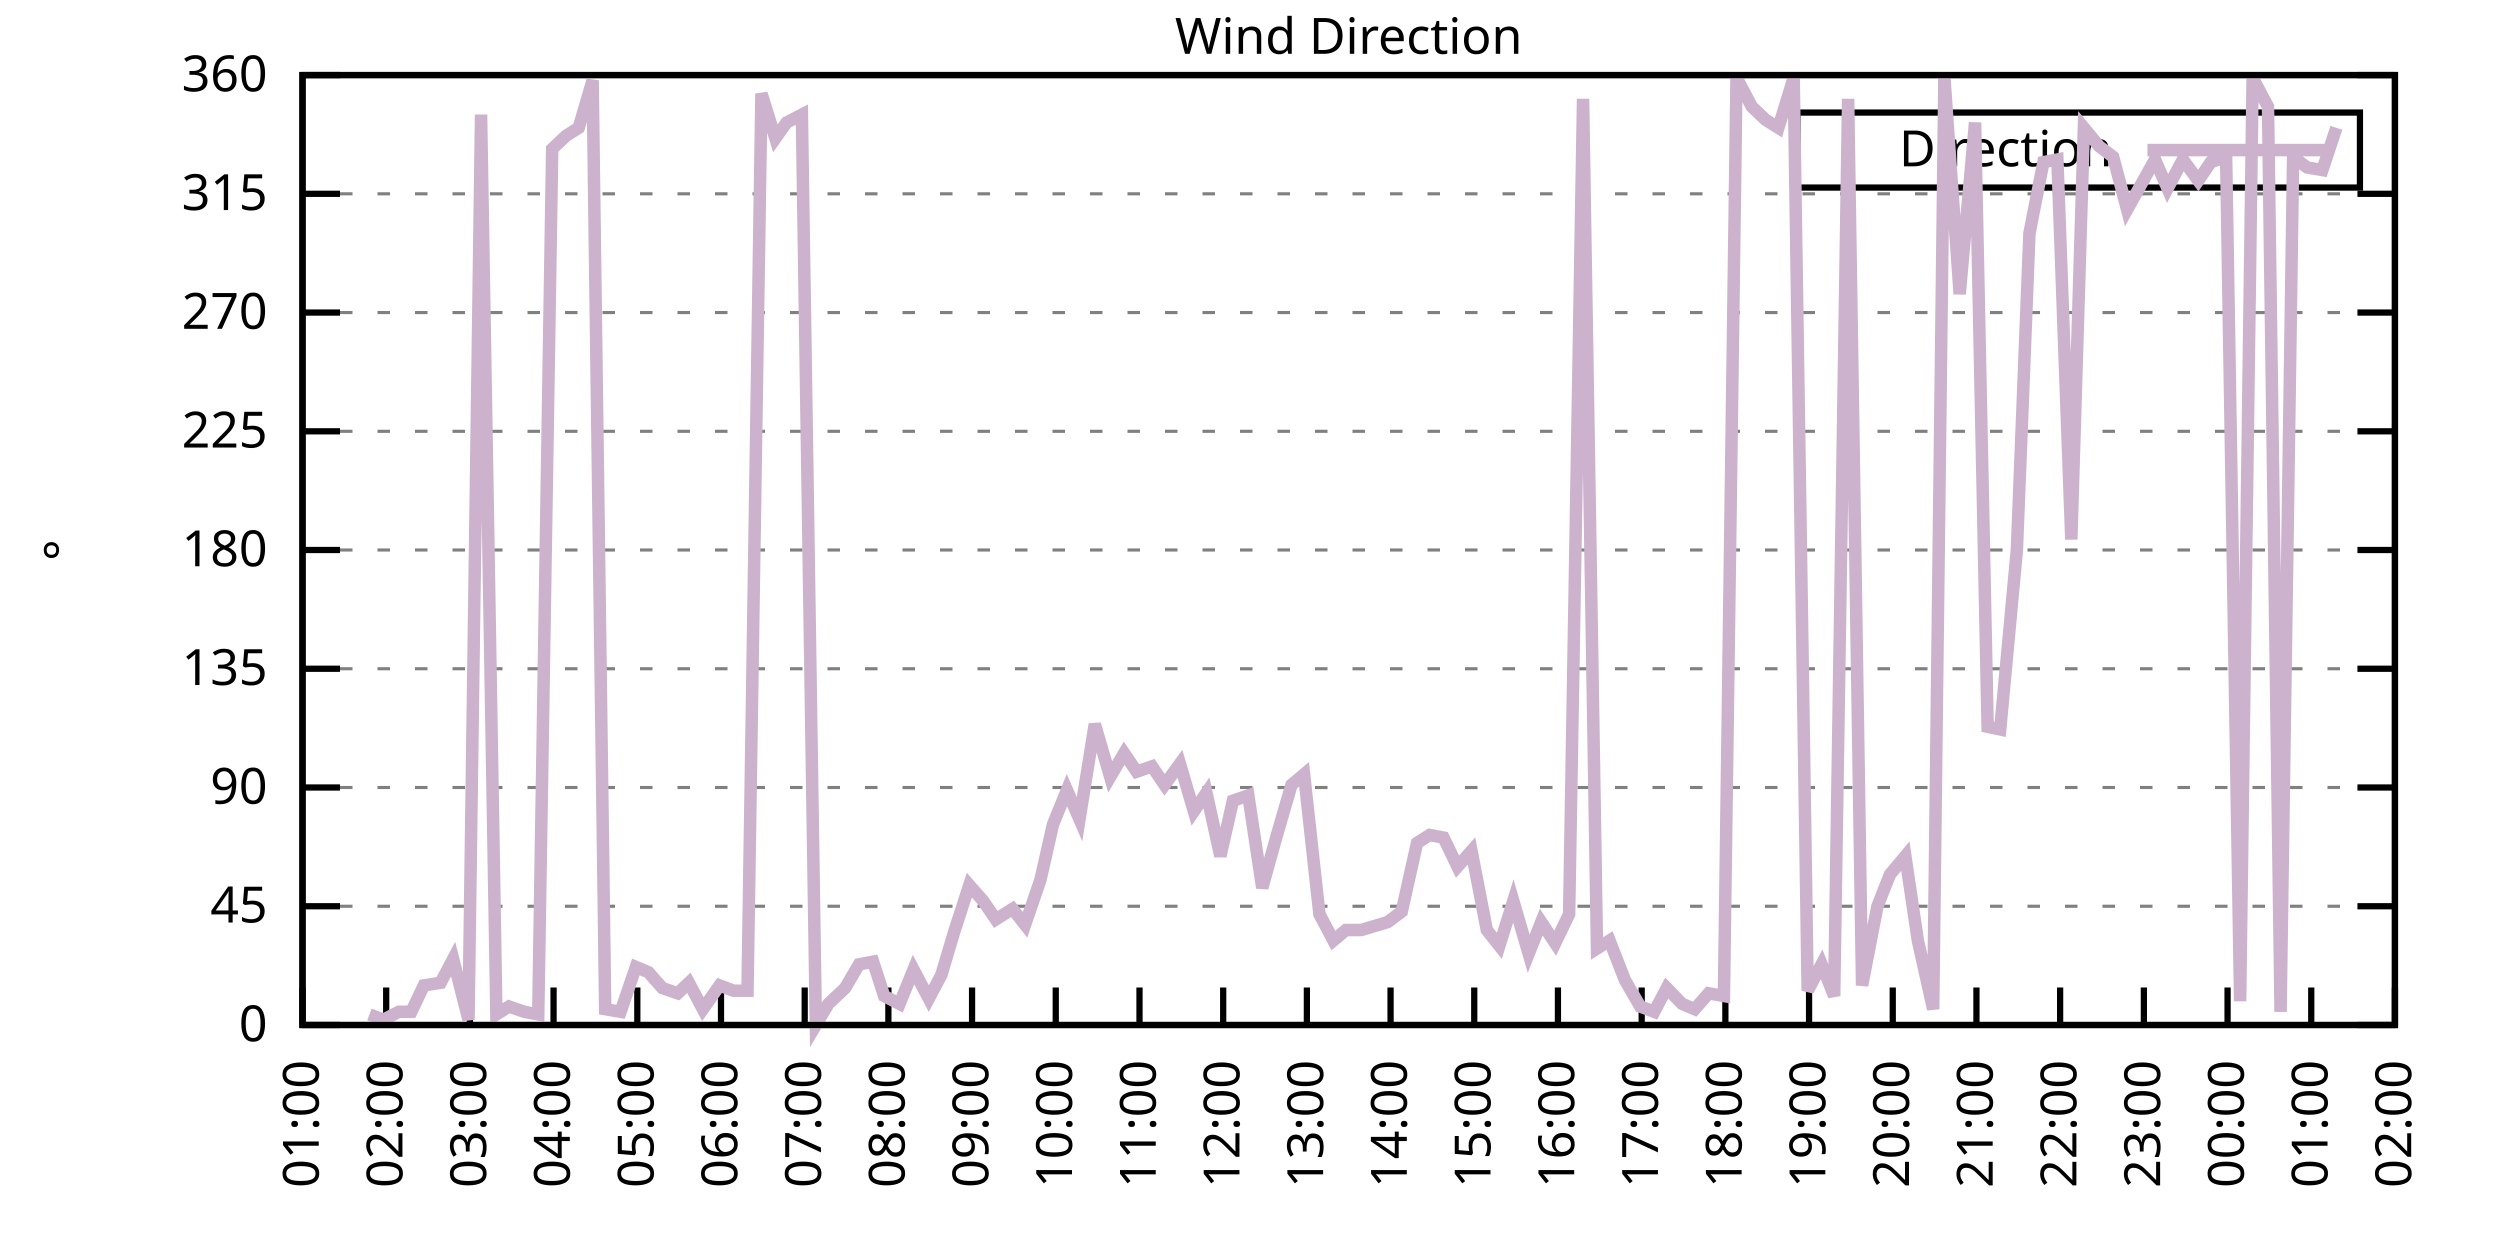
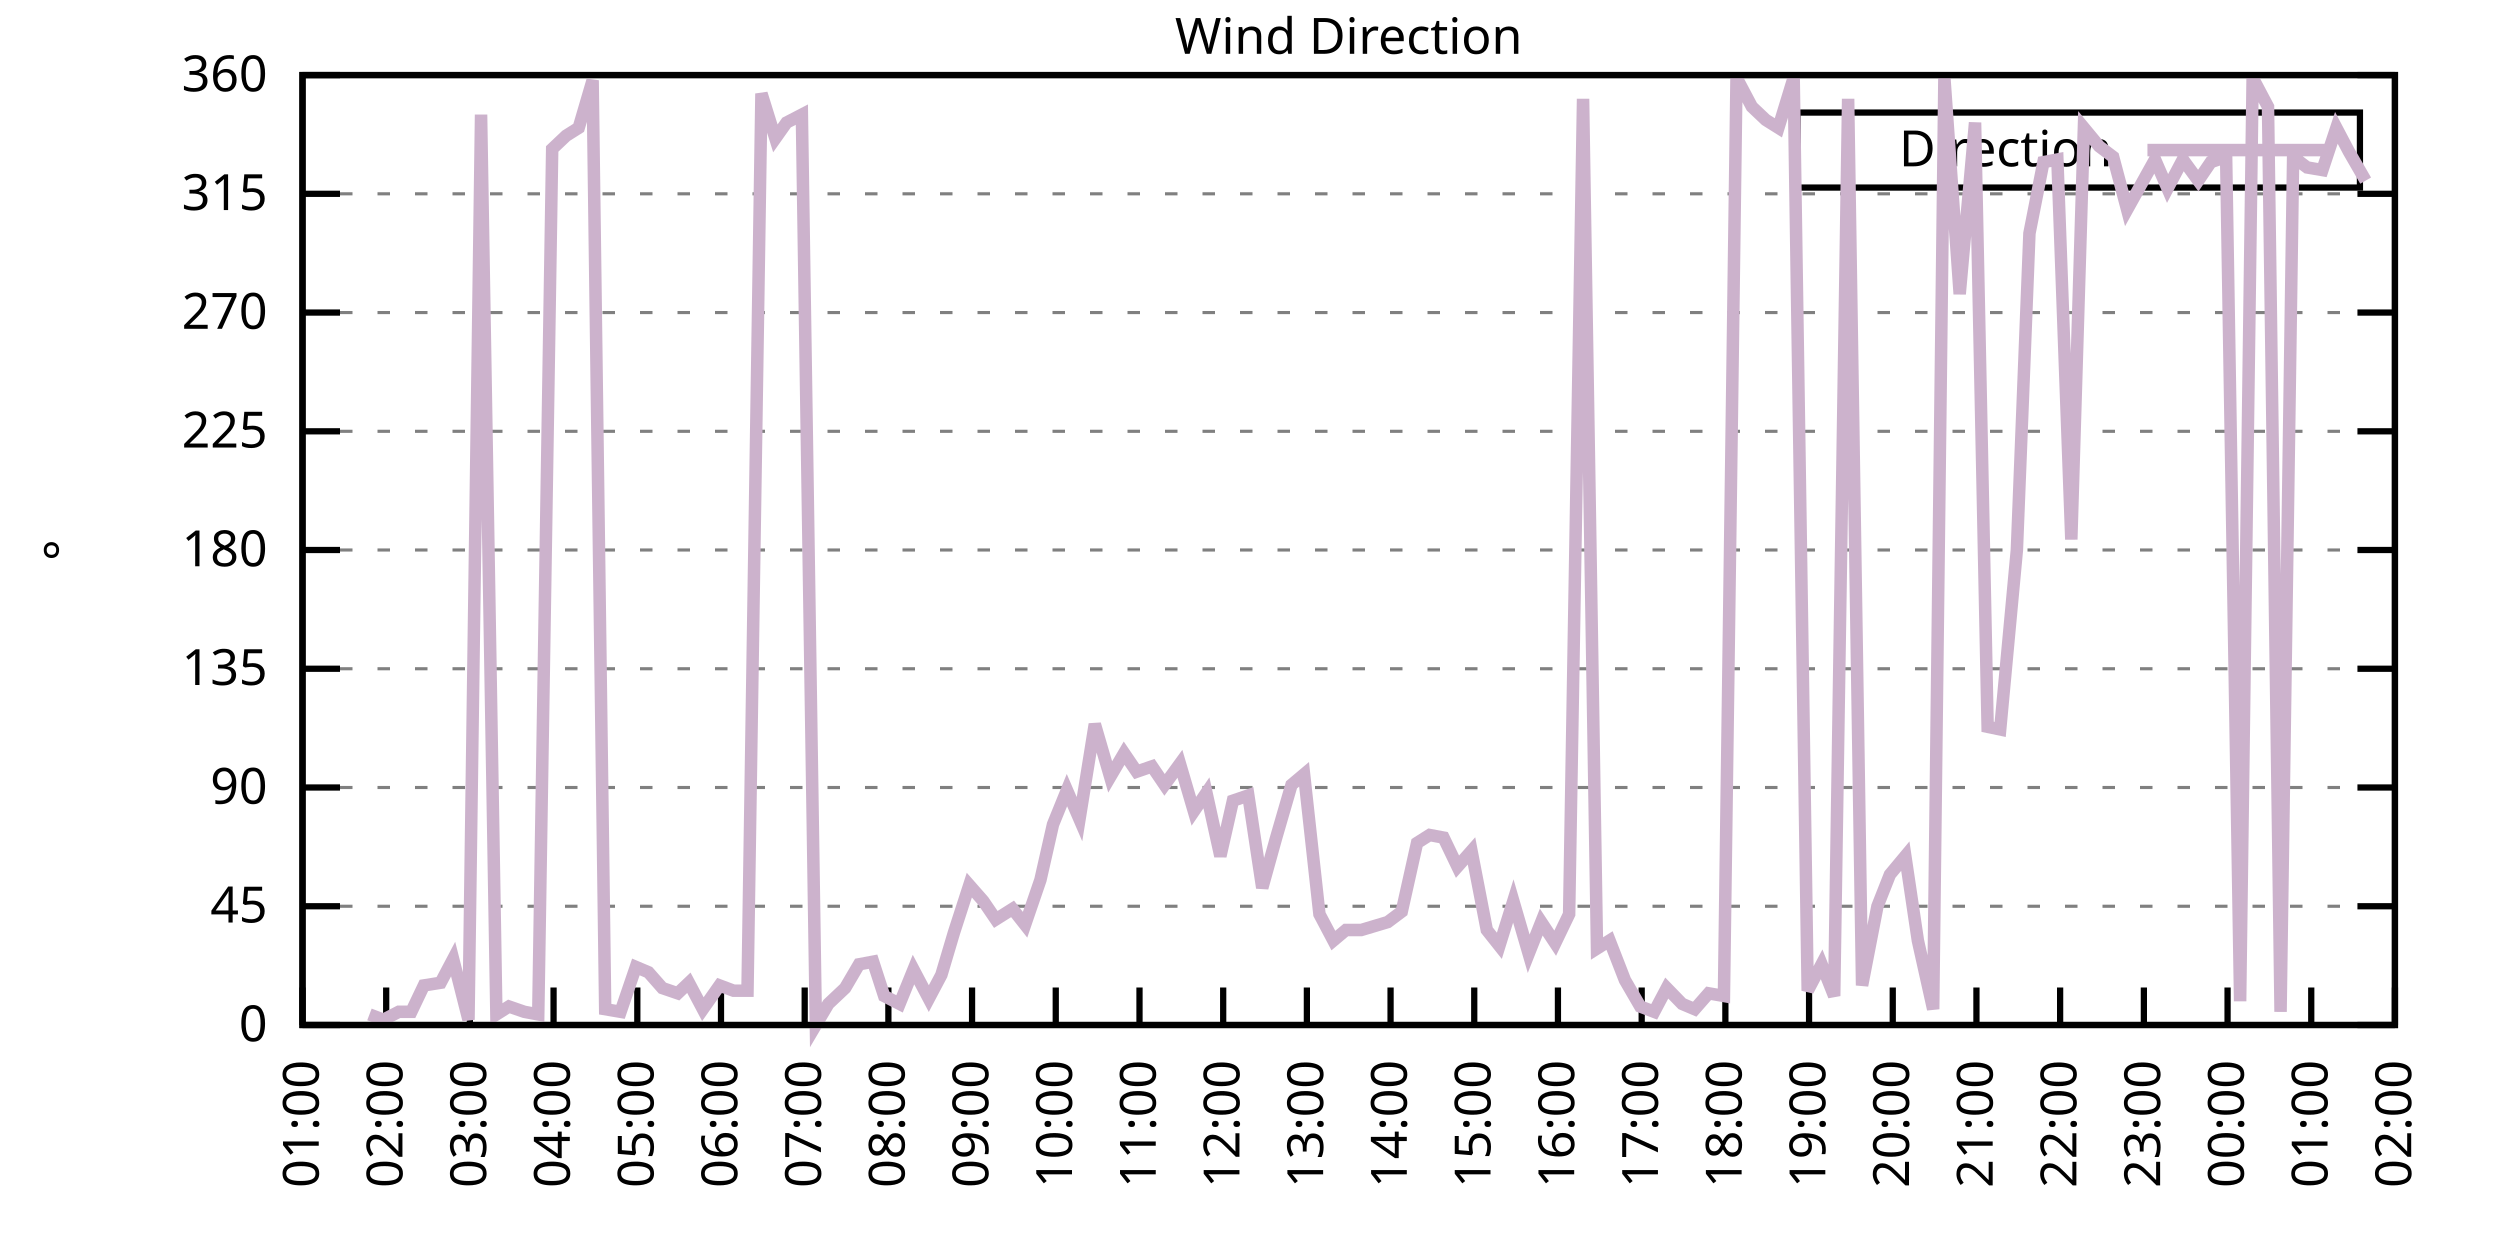
<svg xmlns="http://www.w3.org/2000/svg" xmlns:xlink="http://www.w3.org/1999/xlink" width="400" height="200" viewBox="0 0 400 200">
  <g id="gnuplot_canvas">
    <rect x="0" y="0" width="400" height="200" fill="none" />
    <defs>
      <circle id="gpDot" r="0.5" stroke-width="0.5" stroke="currentColor" />
      <path id="gpPt0" stroke-width="0.333" stroke="currentColor" d="M-1,0 h2 M0,-1 v2" />
      <path id="gpPt1" stroke-width="0.333" stroke="currentColor" d="M-1,-1 L1,1 M1,-1 L-1,1" />
      <path id="gpPt2" stroke-width="0.333" stroke="currentColor" d="M-1,0 L1,0 M0,-1 L0,1 M-1,-1 L1,1 M-1,1 L1,-1" />
      <rect id="gpPt3" stroke-width="0.333" stroke="currentColor" x="-1" y="-1" width="2" height="2" />
      <rect id="gpPt4" stroke-width="0.333" stroke="currentColor" fill="currentColor" x="-1" y="-1" width="2" height="2" />
      <circle id="gpPt5" stroke-width="0.333" stroke="currentColor" cx="0" cy="0" r="1" />
      <use xlink:href="#gpPt5" id="gpPt6" fill="currentColor" stroke="none" />
      <path id="gpPt7" stroke-width="0.333" stroke="currentColor" d="M0,-1.33 L-1.33,0.67 L1.33,0.67 z" />
      <use xlink:href="#gpPt7" id="gpPt8" fill="currentColor" stroke="none" />
      <use xlink:href="#gpPt7" id="gpPt9" stroke="currentColor" transform="rotate(180)" />
      <use xlink:href="#gpPt9" id="gpPt10" fill="currentColor" stroke="none" />
      <use xlink:href="#gpPt3" id="gpPt11" stroke="currentColor" transform="rotate(45)" />
      <use xlink:href="#gpPt11" id="gpPt12" fill="currentColor" stroke="none" />
      <path id="gpPt13" stroke-width="0.333" stroke="currentColor" d="M0,1.330 L1.265,0.411 L0.782,-1.067 L-0.782,-1.076 L-1.265,0.411 z" />
      <use xlink:href="#gpPt13" id="gpPt14" fill="currentColor" stroke="none" />
      <filter id="textbox" filterUnits="objectBoundingBox" x="0" y="0" height="1" width="1">
        <feFlood flood-color="white" flood-opacity="1" result="bgnd" />
        <feComposite in="SourceGraphic" in2="bgnd" operator="atop" />
      </filter>
      <filter id="greybox" filterUnits="objectBoundingBox" x="0" y="0" height="1" width="1">
        <feFlood flood-color="lightgrey" flood-opacity="1" result="grey" />
        <feComposite in="SourceGraphic" in2="grey" operator="atop" />
      </filter>
    </defs>
    <g fill="none" color="white" stroke="currentColor" stroke-width="1.00" stroke-linecap="butt" stroke-linejoin="miter">
</g>
    <g fill="none" color="black" stroke="currentColor" stroke-width="1.00" stroke-linecap="butt" stroke-linejoin="miter">
      <g stroke="none" shape-rendering="crispEdges">
        <polygon fill="rgb(255, 255, 255)" points="48.40,164.00 383.18,164.00 383.18,12.02 48.40,12.02 " />
      </g>
    </g>
    <g fill="none" color="black" stroke="currentColor" stroke-width="1.00" stroke-linecap="butt" stroke-linejoin="miter">
</g>
    <g fill="none" color="black" stroke="black" stroke-width="0.50" stroke-linecap="butt" stroke-linejoin="miter">
</g>
    <g fill="none" color="gray" stroke="currentColor" stroke-width="0.50" stroke-linecap="butt" stroke-linejoin="miter">
      <path stroke="gray" stroke-dasharray="2,4" class="gridline" d="M48.40,164.00 L383.19,164.00  " />
    </g>
    <g fill="none" color="gray" stroke="gray" stroke-width="1.00" stroke-linecap="butt" stroke-linejoin="miter">
</g>
    <g fill="none" color="black" stroke="currentColor" stroke-width="1.00" stroke-linecap="butt" stroke-linejoin="miter">
      <path stroke="black" d="M48.40,164.00 L54.40,164.00 M383.19,164.00 L377.19,164.00  " />
      <g transform="translate(42.80,166.60)" stroke="none" fill="black" font-family="Sans" font-size="8.00" text-anchor="end">
        <text>
          <tspan font-family="Sans"> 0</tspan>
        </text>
      </g>
    </g>
    <g fill="none" color="black" stroke="currentColor" stroke-width="1.00" stroke-linecap="butt" stroke-linejoin="miter">
</g>
    <g fill="none" color="black" stroke="black" stroke-width="0.50" stroke-linecap="butt" stroke-linejoin="miter">
</g>
    <g fill="none" color="gray" stroke="currentColor" stroke-width="0.50" stroke-linecap="butt" stroke-linejoin="miter">
      <path stroke="gray" stroke-dasharray="2,4" class="gridline" d="M48.40,145.00 L383.19,145.00  " />
    </g>
    <g fill="none" color="gray" stroke="gray" stroke-width="1.00" stroke-linecap="butt" stroke-linejoin="miter">
</g>
    <g fill="none" color="black" stroke="currentColor" stroke-width="1.00" stroke-linecap="butt" stroke-linejoin="miter">
      <path stroke="black" d="M48.40,145.00 L54.40,145.00 M383.19,145.00 L377.19,145.00  " />
      <g transform="translate(42.80,147.60)" stroke="none" fill="black" font-family="Sans" font-size="8.00" text-anchor="end">
        <text>
          <tspan font-family="Sans"> 45</tspan>
        </text>
      </g>
    </g>
    <g fill="none" color="black" stroke="currentColor" stroke-width="1.00" stroke-linecap="butt" stroke-linejoin="miter">
</g>
    <g fill="none" color="black" stroke="black" stroke-width="0.50" stroke-linecap="butt" stroke-linejoin="miter">
</g>
    <g fill="none" color="gray" stroke="currentColor" stroke-width="0.50" stroke-linecap="butt" stroke-linejoin="miter">
      <path stroke="gray" stroke-dasharray="2,4" class="gridline" d="M48.40,126.00 L383.19,126.00  " />
    </g>
    <g fill="none" color="gray" stroke="gray" stroke-width="1.00" stroke-linecap="butt" stroke-linejoin="miter">
</g>
    <g fill="none" color="black" stroke="currentColor" stroke-width="1.00" stroke-linecap="butt" stroke-linejoin="miter">
      <path stroke="black" d="M48.40,126.00 L54.40,126.00 M383.19,126.00 L377.19,126.00  " />
      <g transform="translate(42.80,128.60)" stroke="none" fill="black" font-family="Sans" font-size="8.00" text-anchor="end">
        <text>
          <tspan font-family="Sans"> 90</tspan>
        </text>
      </g>
    </g>
    <g fill="none" color="black" stroke="currentColor" stroke-width="1.00" stroke-linecap="butt" stroke-linejoin="miter">
</g>
    <g fill="none" color="black" stroke="black" stroke-width="0.50" stroke-linecap="butt" stroke-linejoin="miter">
</g>
    <g fill="none" color="gray" stroke="currentColor" stroke-width="0.50" stroke-linecap="butt" stroke-linejoin="miter">
      <path stroke="gray" stroke-dasharray="2,4" class="gridline" d="M48.40,107.00 L383.19,107.00  " />
    </g>
    <g fill="none" color="gray" stroke="gray" stroke-width="1.00" stroke-linecap="butt" stroke-linejoin="miter">
</g>
    <g fill="none" color="black" stroke="currentColor" stroke-width="1.00" stroke-linecap="butt" stroke-linejoin="miter">
      <path stroke="black" d="M48.40,107.00 L54.40,107.00 M383.19,107.00 L377.19,107.00  " />
      <g transform="translate(42.80,109.60)" stroke="none" fill="black" font-family="Sans" font-size="8.00" text-anchor="end">
        <text>
          <tspan font-family="Sans"> 135</tspan>
        </text>
      </g>
    </g>
    <g fill="none" color="black" stroke="currentColor" stroke-width="1.00" stroke-linecap="butt" stroke-linejoin="miter">
</g>
    <g fill="none" color="black" stroke="black" stroke-width="0.50" stroke-linecap="butt" stroke-linejoin="miter">
</g>
    <g fill="none" color="gray" stroke="currentColor" stroke-width="0.50" stroke-linecap="butt" stroke-linejoin="miter">
      <path stroke="gray" stroke-dasharray="2,4" class="gridline" d="M48.40,88.00 L383.19,88.00  " />
    </g>
    <g fill="none" color="gray" stroke="gray" stroke-width="1.00" stroke-linecap="butt" stroke-linejoin="miter">
</g>
    <g fill="none" color="black" stroke="currentColor" stroke-width="1.00" stroke-linecap="butt" stroke-linejoin="miter">
      <path stroke="black" d="M48.40,88.00 L54.40,88.00 M383.19,88.00 L377.19,88.00  " />
      <g transform="translate(42.80,90.60)" stroke="none" fill="black" font-family="Sans" font-size="8.00" text-anchor="end">
        <text>
          <tspan font-family="Sans"> 180</tspan>
        </text>
      </g>
    </g>
    <g fill="none" color="black" stroke="currentColor" stroke-width="1.00" stroke-linecap="butt" stroke-linejoin="miter">
</g>
    <g fill="none" color="black" stroke="black" stroke-width="0.50" stroke-linecap="butt" stroke-linejoin="miter">
</g>
    <g fill="none" color="gray" stroke="currentColor" stroke-width="0.50" stroke-linecap="butt" stroke-linejoin="miter">
      <path stroke="gray" stroke-dasharray="2,4" class="gridline" d="M48.40,69.01 L383.19,69.01  " />
    </g>
    <g fill="none" color="gray" stroke="gray" stroke-width="1.00" stroke-linecap="butt" stroke-linejoin="miter">
</g>
    <g fill="none" color="black" stroke="currentColor" stroke-width="1.00" stroke-linecap="butt" stroke-linejoin="miter">
      <path stroke="black" d="M48.40,69.01 L54.40,69.01 M383.19,69.01 L377.19,69.01  " />
      <g transform="translate(42.80,71.61)" stroke="none" fill="black" font-family="Sans" font-size="8.00" text-anchor="end">
        <text>
          <tspan font-family="Sans"> 225</tspan>
        </text>
      </g>
    </g>
    <g fill="none" color="black" stroke="currentColor" stroke-width="1.00" stroke-linecap="butt" stroke-linejoin="miter">
</g>
    <g fill="none" color="black" stroke="black" stroke-width="0.50" stroke-linecap="butt" stroke-linejoin="miter">
</g>
    <g fill="none" color="gray" stroke="currentColor" stroke-width="0.50" stroke-linecap="butt" stroke-linejoin="miter">
      <path stroke="gray" stroke-dasharray="2,4" class="gridline" d="M48.40,50.01 L383.19,50.01  " />
    </g>
    <g fill="none" color="gray" stroke="gray" stroke-width="1.00" stroke-linecap="butt" stroke-linejoin="miter">
</g>
    <g fill="none" color="black" stroke="currentColor" stroke-width="1.00" stroke-linecap="butt" stroke-linejoin="miter">
      <path stroke="black" d="M48.40,50.01 L54.40,50.01 M383.19,50.01 L377.19,50.01  " />
      <g transform="translate(42.80,52.61)" stroke="none" fill="black" font-family="Sans" font-size="8.00" text-anchor="end">
        <text>
          <tspan font-family="Sans"> 270</tspan>
        </text>
      </g>
    </g>
    <g fill="none" color="black" stroke="currentColor" stroke-width="1.00" stroke-linecap="butt" stroke-linejoin="miter">
</g>
    <g fill="none" color="black" stroke="black" stroke-width="0.50" stroke-linecap="butt" stroke-linejoin="miter">
</g>
    <g fill="none" color="gray" stroke="currentColor" stroke-width="0.50" stroke-linecap="butt" stroke-linejoin="miter">
      <path stroke="gray" stroke-dasharray="2,4" class="gridline" d="M48.40,31.01 L383.19,31.01  " />
    </g>
    <g fill="none" color="gray" stroke="gray" stroke-width="1.00" stroke-linecap="butt" stroke-linejoin="miter">
</g>
    <g fill="none" color="black" stroke="currentColor" stroke-width="1.00" stroke-linecap="butt" stroke-linejoin="miter">
      <path stroke="black" d="M48.40,31.01 L54.40,31.01 M383.19,31.01 L377.19,31.01  " />
      <g transform="translate(42.80,33.61)" stroke="none" fill="black" font-family="Sans" font-size="8.00" text-anchor="end">
        <text>
          <tspan font-family="Sans"> 315</tspan>
        </text>
      </g>
    </g>
    <g fill="none" color="black" stroke="currentColor" stroke-width="1.00" stroke-linecap="butt" stroke-linejoin="miter">
</g>
    <g fill="none" color="black" stroke="black" stroke-width="0.50" stroke-linecap="butt" stroke-linejoin="miter">
</g>
    <g fill="none" color="gray" stroke="currentColor" stroke-width="0.50" stroke-linecap="butt" stroke-linejoin="miter">
      <path stroke="gray" stroke-dasharray="2,4" class="gridline" d="M48.40,12.01 L383.19,12.01  " />
    </g>
    <g fill="none" color="gray" stroke="gray" stroke-width="1.00" stroke-linecap="butt" stroke-linejoin="miter">
</g>
    <g fill="none" color="black" stroke="currentColor" stroke-width="1.00" stroke-linecap="butt" stroke-linejoin="miter">
      <path stroke="black" d="M48.40,12.01 L54.40,12.01 M383.19,12.01 L377.19,12.01  " />
      <g transform="translate(42.80,14.61)" stroke="none" fill="black" font-family="Sans" font-size="8.00" text-anchor="end">
        <text>
          <tspan font-family="Sans"> 360</tspan>
        </text>
      </g>
    </g>
    <g fill="none" color="black" stroke="currentColor" stroke-width="1.00" stroke-linecap="butt" stroke-linejoin="miter">
      <path stroke="black" d="M48.40,164.00 L48.40,158.00  " />
      <g transform="translate(51.00,169.60) rotate(270.00)" stroke="none" fill="black" font-family="Sans" font-size="8.00" text-anchor="end">
        <text>
          <tspan font-family="Sans">01:00</tspan>
        </text>
      </g>
    </g>
    <g fill="none" color="black" stroke="currentColor" stroke-width="1.00" stroke-linecap="butt" stroke-linejoin="miter">
      <path stroke="black" d="M61.79,164.00 L61.79,158.00  " />
      <g transform="translate(64.39,169.60) rotate(270.00)" stroke="none" fill="black" font-family="Sans" font-size="8.00" text-anchor="end">
        <text>
          <tspan font-family="Sans">02:00</tspan>
        </text>
      </g>
    </g>
    <g fill="none" color="black" stroke="currentColor" stroke-width="1.00" stroke-linecap="butt" stroke-linejoin="miter">
      <path stroke="black" d="M75.18,164.00 L75.18,158.00  " />
      <g transform="translate(77.78,169.60) rotate(270.00)" stroke="none" fill="black" font-family="Sans" font-size="8.00" text-anchor="end">
        <text>
          <tspan font-family="Sans">03:00</tspan>
        </text>
      </g>
    </g>
    <g fill="none" color="black" stroke="currentColor" stroke-width="1.00" stroke-linecap="butt" stroke-linejoin="miter">
      <path stroke="black" d="M88.57,164.00 L88.57,158.00  " />
      <g transform="translate(91.17,169.60) rotate(270.00)" stroke="none" fill="black" font-family="Sans" font-size="8.00" text-anchor="end">
        <text>
          <tspan font-family="Sans">04:00</tspan>
        </text>
      </g>
    </g>
    <g fill="none" color="black" stroke="currentColor" stroke-width="1.00" stroke-linecap="butt" stroke-linejoin="miter">
      <path stroke="black" d="M101.97,164.00 L101.97,158.00  " />
      <g transform="translate(104.57,169.60) rotate(270.00)" stroke="none" fill="black" font-family="Sans" font-size="8.00" text-anchor="end">
        <text>
          <tspan font-family="Sans">05:00</tspan>
        </text>
      </g>
    </g>
    <g fill="none" color="black" stroke="currentColor" stroke-width="1.00" stroke-linecap="butt" stroke-linejoin="miter">
      <path stroke="black" d="M115.36,164.00 L115.36,158.00  " />
      <g transform="translate(117.96,169.60) rotate(270.00)" stroke="none" fill="black" font-family="Sans" font-size="8.00" text-anchor="end">
        <text>
          <tspan font-family="Sans">06:00</tspan>
        </text>
      </g>
    </g>
    <g fill="none" color="black" stroke="currentColor" stroke-width="1.00" stroke-linecap="butt" stroke-linejoin="miter">
      <path stroke="black" d="M128.75,164.00 L128.75,158.00  " />
      <g transform="translate(131.35,169.60) rotate(270.00)" stroke="none" fill="black" font-family="Sans" font-size="8.00" text-anchor="end">
        <text>
          <tspan font-family="Sans">07:00</tspan>
        </text>
      </g>
    </g>
    <g fill="none" color="black" stroke="currentColor" stroke-width="1.00" stroke-linecap="butt" stroke-linejoin="miter">
      <path stroke="black" d="M142.14,164.00 L142.14,158.00  " />
      <g transform="translate(144.74,169.60) rotate(270.00)" stroke="none" fill="black" font-family="Sans" font-size="8.00" text-anchor="end">
        <text>
          <tspan font-family="Sans">08:00</tspan>
        </text>
      </g>
    </g>
    <g fill="none" color="black" stroke="currentColor" stroke-width="1.00" stroke-linecap="butt" stroke-linejoin="miter">
      <path stroke="black" d="M155.53,164.00 L155.53,158.00  " />
      <g transform="translate(158.13,169.60) rotate(270.00)" stroke="none" fill="black" font-family="Sans" font-size="8.00" text-anchor="end">
        <text>
          <tspan font-family="Sans">09:00</tspan>
        </text>
      </g>
    </g>
    <g fill="none" color="black" stroke="currentColor" stroke-width="1.00" stroke-linecap="butt" stroke-linejoin="miter">
      <path stroke="black" d="M168.92,164.00 L168.92,158.00  " />
      <g transform="translate(171.52,169.60) rotate(270.00)" stroke="none" fill="black" font-family="Sans" font-size="8.00" text-anchor="end">
        <text>
          <tspan font-family="Sans">10:00</tspan>
        </text>
      </g>
    </g>
    <g fill="none" color="black" stroke="currentColor" stroke-width="1.00" stroke-linecap="butt" stroke-linejoin="miter">
      <path stroke="black" d="M182.32,164.00 L182.32,158.00  " />
      <g transform="translate(184.92,169.60) rotate(270.00)" stroke="none" fill="black" font-family="Sans" font-size="8.00" text-anchor="end">
        <text>
          <tspan font-family="Sans">11:00</tspan>
        </text>
      </g>
    </g>
    <g fill="none" color="black" stroke="currentColor" stroke-width="1.00" stroke-linecap="butt" stroke-linejoin="miter">
      <path stroke="black" d="M195.71,164.00 L195.71,158.00  " />
      <g transform="translate(198.31,169.60) rotate(270.00)" stroke="none" fill="black" font-family="Sans" font-size="8.00" text-anchor="end">
        <text>
          <tspan font-family="Sans">12:00</tspan>
        </text>
      </g>
    </g>
    <g fill="none" color="black" stroke="currentColor" stroke-width="1.00" stroke-linecap="butt" stroke-linejoin="miter">
      <path stroke="black" d="M209.10,164.00 L209.10,158.00  " />
      <g transform="translate(211.70,169.60) rotate(270.00)" stroke="none" fill="black" font-family="Sans" font-size="8.00" text-anchor="end">
        <text>
          <tspan font-family="Sans">13:00</tspan>
        </text>
      </g>
    </g>
    <g fill="none" color="black" stroke="currentColor" stroke-width="1.00" stroke-linecap="butt" stroke-linejoin="miter">
      <path stroke="black" d="M222.49,164.00 L222.49,158.00  " />
      <g transform="translate(225.09,169.60) rotate(270.00)" stroke="none" fill="black" font-family="Sans" font-size="8.00" text-anchor="end">
        <text>
          <tspan font-family="Sans">14:00</tspan>
        </text>
      </g>
    </g>
    <g fill="none" color="black" stroke="currentColor" stroke-width="1.00" stroke-linecap="butt" stroke-linejoin="miter">
      <path stroke="black" d="M235.88,164.00 L235.88,158.00  " />
      <g transform="translate(238.48,169.60) rotate(270.00)" stroke="none" fill="black" font-family="Sans" font-size="8.00" text-anchor="end">
        <text>
          <tspan font-family="Sans">15:00</tspan>
        </text>
      </g>
    </g>
    <g fill="none" color="black" stroke="currentColor" stroke-width="1.00" stroke-linecap="butt" stroke-linejoin="miter">
      <path stroke="black" d="M249.27,164.00 L249.27,158.00  " />
      <g transform="translate(251.87,169.60) rotate(270.00)" stroke="none" fill="black" font-family="Sans" font-size="8.00" text-anchor="end">
        <text>
          <tspan font-family="Sans">16:00</tspan>
        </text>
      </g>
    </g>
    <g fill="none" color="black" stroke="currentColor" stroke-width="1.00" stroke-linecap="butt" stroke-linejoin="miter">
      <path stroke="black" d="M262.67,164.00 L262.67,158.00  " />
      <g transform="translate(265.27,169.60) rotate(270.00)" stroke="none" fill="black" font-family="Sans" font-size="8.00" text-anchor="end">
        <text>
          <tspan font-family="Sans">17:00</tspan>
        </text>
      </g>
    </g>
    <g fill="none" color="black" stroke="currentColor" stroke-width="1.00" stroke-linecap="butt" stroke-linejoin="miter">
      <path stroke="black" d="M276.06,164.00 L276.06,158.00  " />
      <g transform="translate(278.66,169.60) rotate(270.00)" stroke="none" fill="black" font-family="Sans" font-size="8.00" text-anchor="end">
        <text>
          <tspan font-family="Sans">18:00</tspan>
        </text>
      </g>
    </g>
    <g fill="none" color="black" stroke="currentColor" stroke-width="1.00" stroke-linecap="butt" stroke-linejoin="miter">
      <path stroke="black" d="M289.45,164.00 L289.45,158.00  " />
      <g transform="translate(292.05,169.60) rotate(270.00)" stroke="none" fill="black" font-family="Sans" font-size="8.00" text-anchor="end">
        <text>
          <tspan font-family="Sans">19:00</tspan>
        </text>
      </g>
    </g>
    <g fill="none" color="black" stroke="currentColor" stroke-width="1.00" stroke-linecap="butt" stroke-linejoin="miter">
      <path stroke="black" d="M302.84,164.00 L302.84,158.00  " />
      <g transform="translate(305.44,169.60) rotate(270.00)" stroke="none" fill="black" font-family="Sans" font-size="8.00" text-anchor="end">
        <text>
          <tspan font-family="Sans">20:00</tspan>
        </text>
      </g>
    </g>
    <g fill="none" color="black" stroke="currentColor" stroke-width="1.00" stroke-linecap="butt" stroke-linejoin="miter">
      <path stroke="black" d="M316.23,164.00 L316.23,158.00  " />
      <g transform="translate(318.83,169.60) rotate(270.00)" stroke="none" fill="black" font-family="Sans" font-size="8.00" text-anchor="end">
        <text>
          <tspan font-family="Sans">21:00</tspan>
        </text>
      </g>
    </g>
    <g fill="none" color="black" stroke="currentColor" stroke-width="1.00" stroke-linecap="butt" stroke-linejoin="miter">
      <path stroke="black" d="M329.62,164.00 L329.62,158.00  " />
      <g transform="translate(332.22,169.60) rotate(270.00)" stroke="none" fill="black" font-family="Sans" font-size="8.00" text-anchor="end">
        <text>
          <tspan font-family="Sans">22:00</tspan>
        </text>
      </g>
    </g>
    <g fill="none" color="black" stroke="currentColor" stroke-width="1.00" stroke-linecap="butt" stroke-linejoin="miter">
      <path stroke="black" d="M343.02,164.00 L343.02,158.00  " />
      <g transform="translate(345.62,169.60) rotate(270.00)" stroke="none" fill="black" font-family="Sans" font-size="8.00" text-anchor="end">
        <text>
          <tspan font-family="Sans">23:00</tspan>
        </text>
      </g>
    </g>
    <g fill="none" color="black" stroke="currentColor" stroke-width="1.00" stroke-linecap="butt" stroke-linejoin="miter">
      <path stroke="black" d="M356.41,164.00 L356.41,158.00  " />
      <g transform="translate(359.01,169.60) rotate(270.00)" stroke="none" fill="black" font-family="Sans" font-size="8.00" text-anchor="end">
        <text>
          <tspan font-family="Sans">00:00</tspan>
        </text>
      </g>
    </g>
    <g fill="none" color="black" stroke="currentColor" stroke-width="1.00" stroke-linecap="butt" stroke-linejoin="miter">
      <path stroke="black" d="M369.80,164.00 L369.80,158.00  " />
      <g transform="translate(372.40,169.60) rotate(270.00)" stroke="none" fill="black" font-family="Sans" font-size="8.00" text-anchor="end">
        <text>
          <tspan font-family="Sans">01:00</tspan>
        </text>
      </g>
    </g>
    <g fill="none" color="black" stroke="currentColor" stroke-width="1.00" stroke-linecap="butt" stroke-linejoin="miter">
      <path stroke="black" d="M383.19,164.00 L383.19,158.00  " />
      <g transform="translate(385.79,169.60) rotate(270.00)" stroke="none" fill="black" font-family="Sans" font-size="8.00" text-anchor="end">
        <text>
          <tspan font-family="Sans">02:00</tspan>
        </text>
      </g>
    </g>
    <g fill="none" color="black" stroke="currentColor" stroke-width="1.00" stroke-linecap="butt" stroke-linejoin="miter">
</g>
    <g fill="none" color="black" stroke="currentColor" stroke-width="1.00" stroke-linecap="butt" stroke-linejoin="miter">
      <path stroke="black" d="M48.40,12.01 L48.40,164.00 L383.19,164.00 L383.19,12.01 L48.40,12.01 Z  " />
    </g>
    <g fill="none" color="black" stroke="currentColor" stroke-width="1.00" stroke-linecap="butt" stroke-linejoin="miter">
</g>
    <g fill="none" color="black" stroke="currentColor" stroke-width="1.00" stroke-linecap="butt" stroke-linejoin="miter">
      <path stroke="black" d="M287.59,30.01 L287.59,18.01 L377.59,18.01 L377.59,30.01 L287.59,30.01 Z  " />
    </g>
    <g id="Wind_direction_plot_1">
      <g fill="none" color="white" stroke="black" stroke-width="2.00" stroke-linecap="butt" stroke-linejoin="miter">
</g>
      <g fill="none" color="black" stroke="currentColor" stroke-width="2.00" stroke-linecap="butt" stroke-linejoin="miter">
        <g transform="translate(337.99,26.61)" stroke="none" fill="black" font-family="Sans" font-size="8.00" text-anchor="end">
          <text>
            <tspan font-family="Sans">Direction</tspan>
          </text>
        </g>
      </g>
      <g fill="none" color="black" stroke="currentColor" stroke-width="2.00" stroke-linecap="butt" stroke-linejoin="miter">
-         <path stroke="rgb(204, 178, 204)" d="M343.59,24.01 L371.99,24.01 M59.11,162.31 L61.35,163.16 L63.80,161.89 L65.81,161.89 L67.82,157.67 L70.50,157.24   L72.50,153.45 L74.96,163.16 L76.97,18.34 L79.42,162.31 L81.43,161.04 L83.89,161.89 L86.12,162.31 L88.35,23.83   L90.58,21.72 L92.59,20.45 L94.82,12.85 L96.83,161.47 L99.29,161.89 L101.74,154.71 L103.75,155.56 L105.98,158.09   L108.44,158.93 L110.22,157.24 L112.46,161.47 L115.13,157.67 L117.37,158.51 L119.60,158.51 L121.83,14.97 L124.06,22.14   L125.85,19.61 L128.30,18.34 L130.54,164.00 L132.54,160.62 L135.22,158.09 L137.45,154.29 L139.69,153.87 L141.47,159.36   L143.93,160.62 L146.16,155.13 L148.61,159.78 L150.62,155.98 L152.63,149.22 L155.09,141.62 L157.32,144.16 L159.33,147.11   L162.01,145.42 L164.01,147.96 L166.47,140.78 L168.48,131.91 L170.71,126.42 L172.72,131.07 L175.17,115.87 L177.63,124.31   L179.86,120.51 L181.87,123.47 L184.32,122.62 L186.33,125.58 L188.79,122.20 L191.02,129.80 L193.03,126.85 L195.26,136.98   L197.27,128.11 L199.73,127.27 L201.96,142.05 L204.19,134.02 L206.64,125.58 L208.65,123.89 L211.11,146.27 L213.34,150.49   L215.35,148.80 L217.80,148.80 L222.04,147.53 L224.28,145.85 L226.73,134.87 L228.74,133.60 L230.97,134.02 L233.20,138.67   L235.44,136.14 L237.89,148.80 L239.90,151.33 L242.13,144.16 L244.59,152.60 L246.60,147.53 L248.83,150.91 L251.06,146.27   L253.29,15.81 L255.52,151.76 L257.53,150.49 L259.99,156.82 L262.44,161.04 L264.67,161.89 L266.68,158.09 L269.14,160.62   L271.15,161.47 L273.38,158.93 L275.83,159.36 L277.84,12.43 L280.30,17.08 L282.53,19.19 L284.54,20.45 L286.99,12.43   L289.23,158.51 L291.46,154.29 L293.47,159.36 L295.70,15.81 L297.93,157.67 L300.39,145.00 L302.39,139.93 L304.85,136.98   L306.86,150.49 L309.31,161.47 L311.10,12.43 L313.55,47.05 L316.01,19.61 L318.02,116.29 L320.03,116.71 L322.70,88.00   L324.71,37.34 L326.95,25.94 L329.18,25.52 L331.41,86.32 L333.42,20.45 L335.87,23.41 L338.10,25.10 L340.34,33.54   L344.80,25.52 L346.81,30.16 L349.26,25.52 L351.72,28.90 L353.73,25.94 L356.18,25.10 L358.42,160.20 L360.42,12.43   L362.88,17.08 L364.89,161.89 L366.90,25.10 L369.13,26.79 L371.58,27.21 L373.82,20.45  " />
+         <path stroke="rgb(204, 178, 204)" d="M343.59,24.01 L371.99,24.01 M59.11,162.31 L61.35,163.16 L63.80,161.89 L65.81,161.89 L67.82,157.67 L70.50,157.24   L72.50,153.45 L74.96,163.16 L76.97,18.34 L79.42,162.31 L81.43,161.04 L83.89,161.89 L86.12,162.31 L88.35,23.83   L90.58,21.72 L92.59,20.45 L94.82,12.85 L96.83,161.47 L99.29,161.89 L101.74,154.71 L103.75,155.56 L105.98,158.09   L108.44,158.93 L110.22,157.24 L112.46,161.47 L115.13,157.67 L117.37,158.51 L119.60,158.51 L121.83,14.97 L124.06,22.14   L125.85,19.61 L128.30,18.34 L130.54,164.00 L132.54,160.62 L135.22,158.09 L137.45,154.29 L139.69,153.87 L141.47,159.36   L143.93,160.62 L146.16,155.13 L148.61,159.78 L150.62,155.98 L152.63,149.22 L155.09,141.62 L157.32,144.16 L159.33,147.11   L162.01,145.42 L164.01,147.96 L166.47,140.78 L168.48,131.91 L170.71,126.42 L172.72,131.07 L175.17,115.87 L177.63,124.31   L179.86,120.51 L181.87,123.47 L184.32,122.62 L186.33,125.58 L188.79,122.20 L191.02,129.80 L193.03,126.85 L195.26,136.98   L197.27,128.11 L199.73,127.27 L201.96,142.05 L204.19,134.02 L206.64,125.58 L208.65,123.89 L211.11,146.27 L213.34,150.49   L215.35,148.80 L217.80,148.80 L222.04,147.53 L224.28,145.85 L226.73,134.87 L228.74,133.60 L230.97,134.02 L233.20,138.67   L235.44,136.14 L237.89,148.80 L239.90,151.33 L242.13,144.16 L244.59,152.60 L246.60,147.53 L248.83,150.91 L251.06,146.27   L253.29,15.81 L255.52,151.76 L257.53,150.49 L259.99,156.82 L262.44,161.04 L264.67,161.89 L266.68,158.09 L269.14,160.62   L271.15,161.47 L273.38,158.93 L275.83,159.36 L277.84,12.43 L280.30,17.08 L282.53,19.19 L284.54,20.45 L286.99,12.43   L289.23,158.51 L291.46,154.29 L293.47,159.36 L295.70,15.81 L297.93,157.67 L300.39,145.00 L302.39,139.93 L304.85,136.98   L306.86,150.49 L309.31,161.47 L311.10,12.43 L313.55,47.05 L316.01,19.61 L318.02,116.29 L320.03,116.71 L322.70,88.00   L324.71,37.34 L326.95,25.94 L329.18,25.52 L331.41,86.32 L333.42,20.45 L335.87,23.41 L338.10,25.10 L340.34,33.54   L344.80,25.52 L346.81,30.16 L349.26,25.52 L351.72,28.90 L353.73,25.94 L356.18,25.10 L358.42,160.20 L360.42,12.43   L362.88,17.08 L364.89,161.89 L366.90,25.10 L369.13,26.79 L371.58,27.21 L373.82,20.45 L375.82,24.25 L378.50,28.90    " />
      </g>
    </g>
    <g fill="none" color="black" stroke="currentColor" stroke-width="2.00" stroke-linecap="butt" stroke-linejoin="miter">
</g>
    <g fill="none" color="black" stroke="black" stroke-width="1.00" stroke-linecap="butt" stroke-linejoin="miter">
</g>
    <g fill="none" color="black" stroke="currentColor" stroke-width="1.00" stroke-linecap="butt" stroke-linejoin="miter">
      <path stroke="black" d="M48.40,12.01 L48.40,164.00 L383.19,164.00 L383.19,12.01 L48.40,12.01 Z  " />
      <g transform="translate(12.80,88.01) rotate(270.00)" stroke="none" fill="black" font-family="Sans" font-size="8.00" text-anchor="middle">
        <text>
          <tspan font-family="Sans">°</tspan>
        </text>
      </g>
    </g>
    <g fill="none" color="black" stroke="currentColor" stroke-width="1.00" stroke-linecap="butt" stroke-linejoin="miter">
</g>
    <g fill="none" color="black" stroke="currentColor" stroke-width="1.00" stroke-linecap="butt" stroke-linejoin="miter">
      <g transform="translate(215.79,8.61)" stroke="none" fill="black" font-family="Sans" font-size="8.00" text-anchor="middle">
        <text>
          <tspan font-family="Sans">Wind Direction</tspan>
        </text>
      </g>
    </g>
    <g fill="none" color="black" stroke="currentColor" stroke-width="1.00" stroke-linecap="butt" stroke-linejoin="miter">
</g>
  </g>
</svg>
